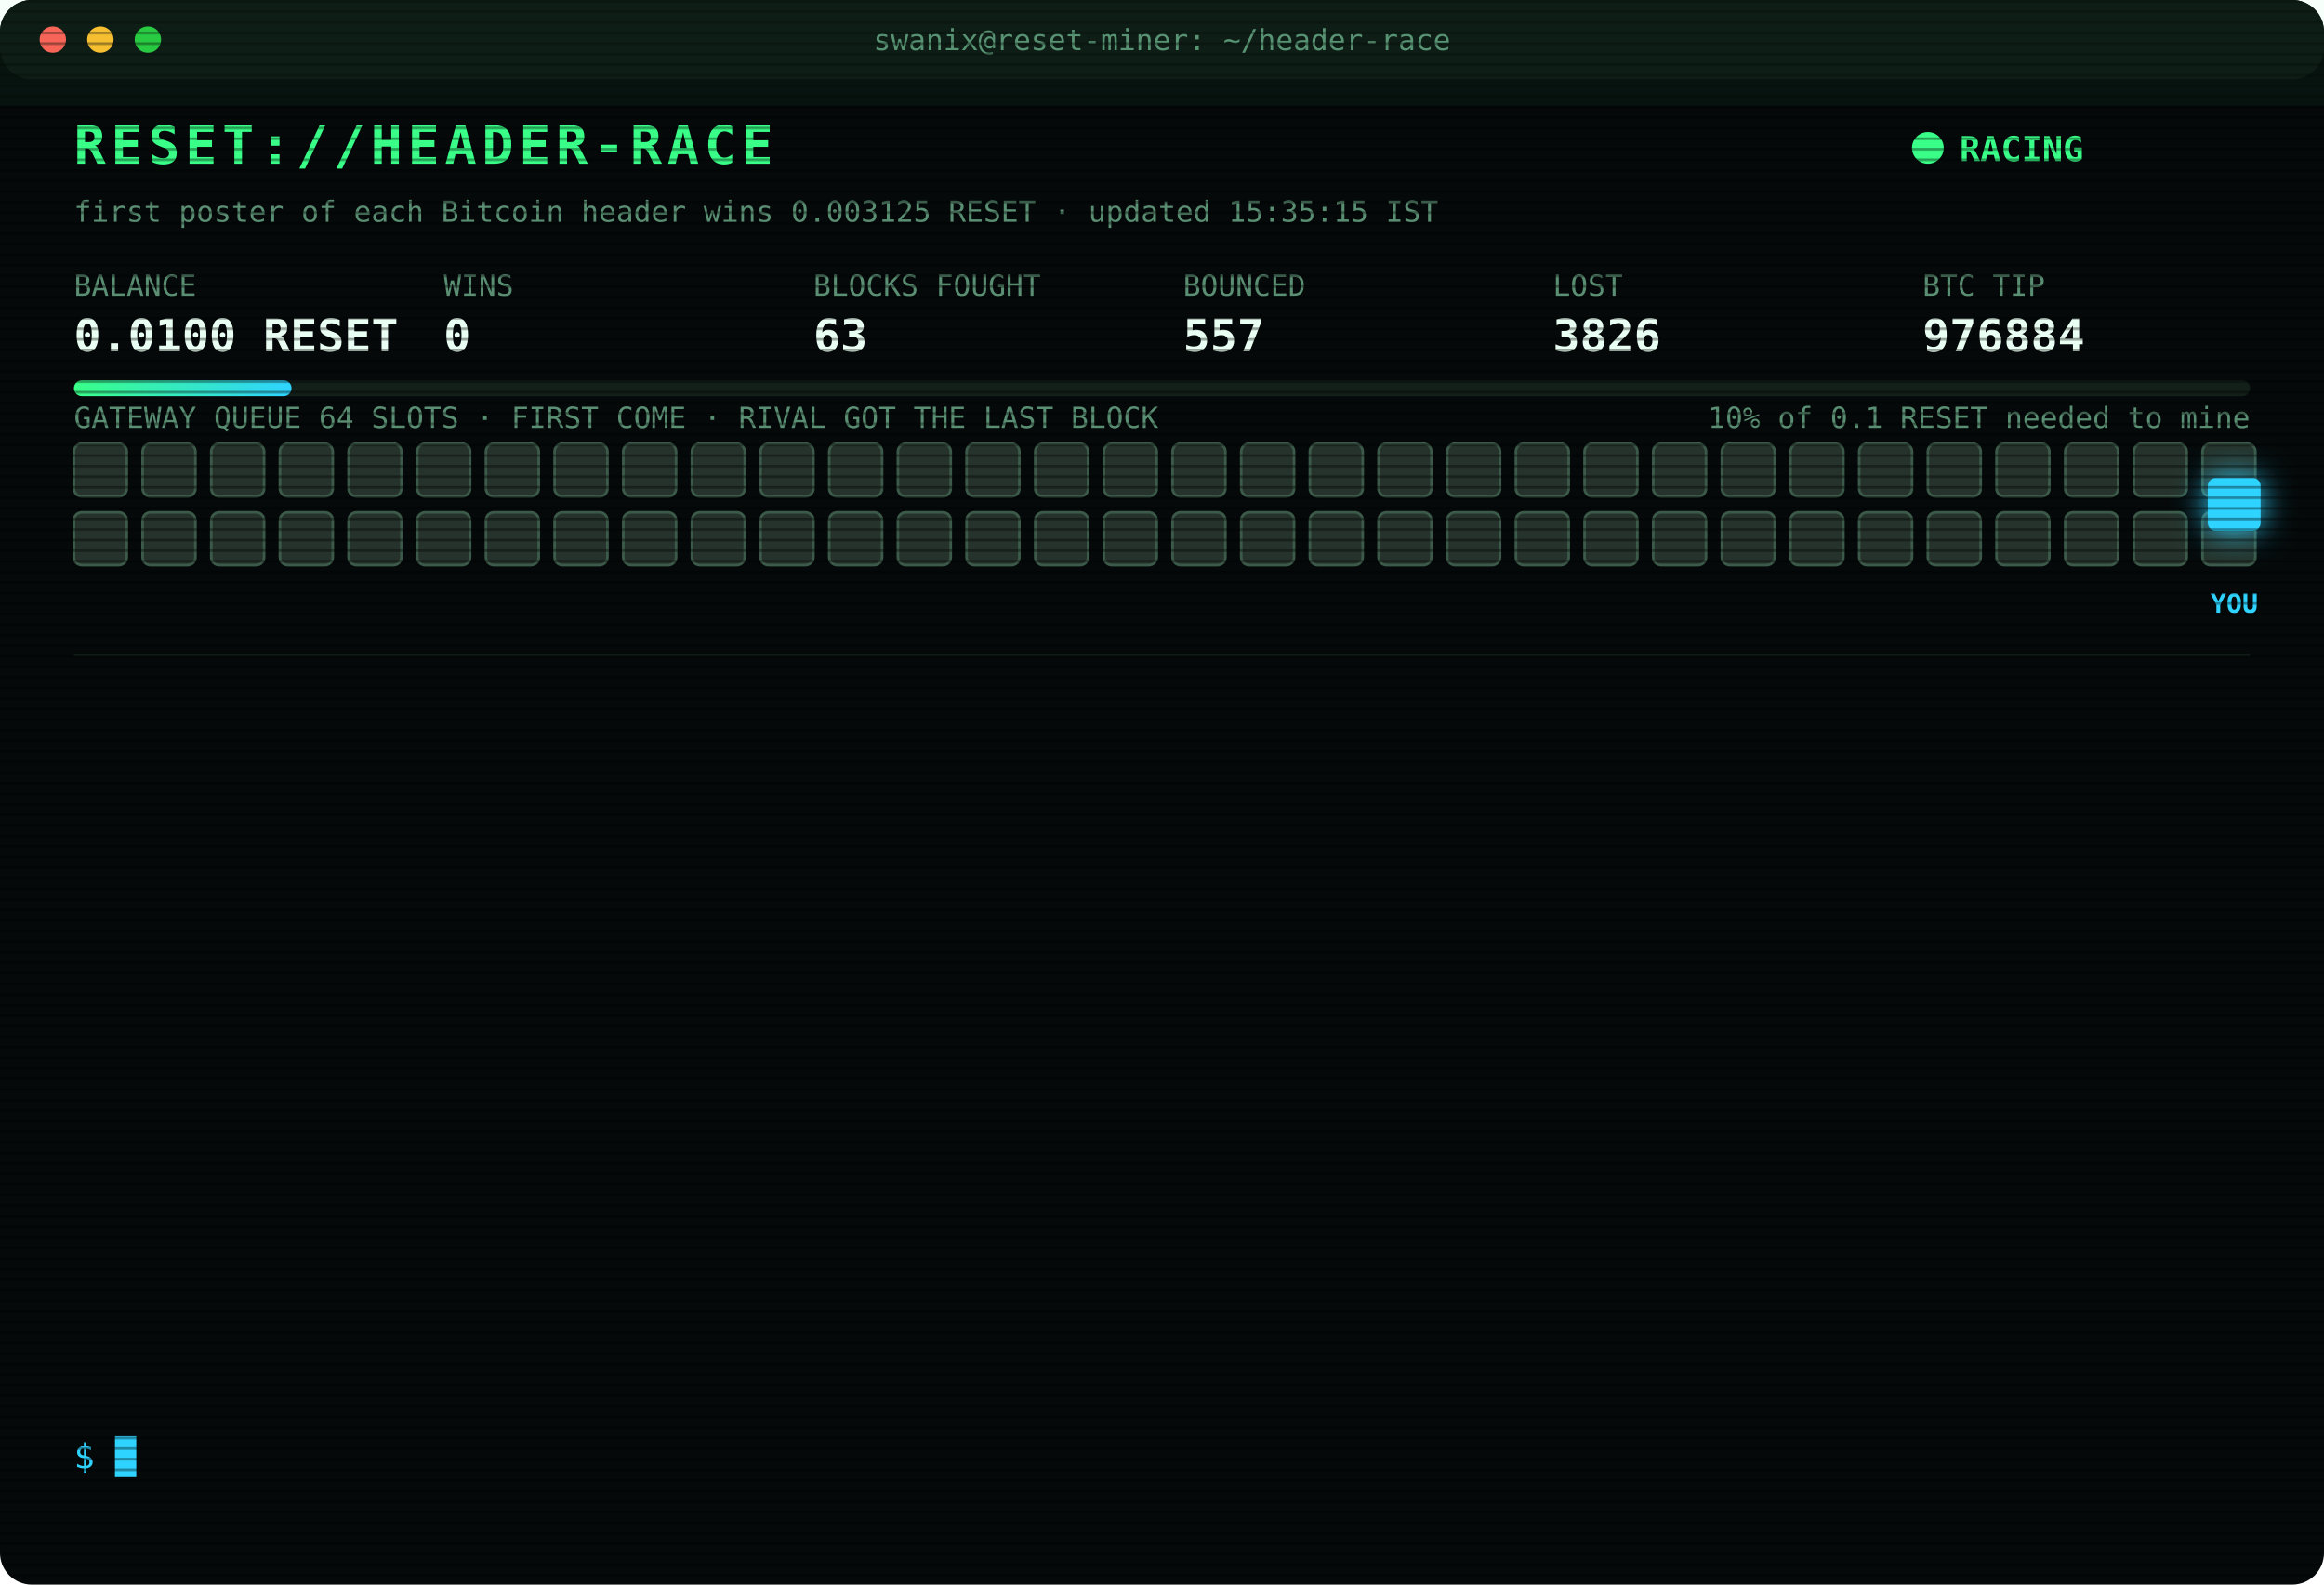
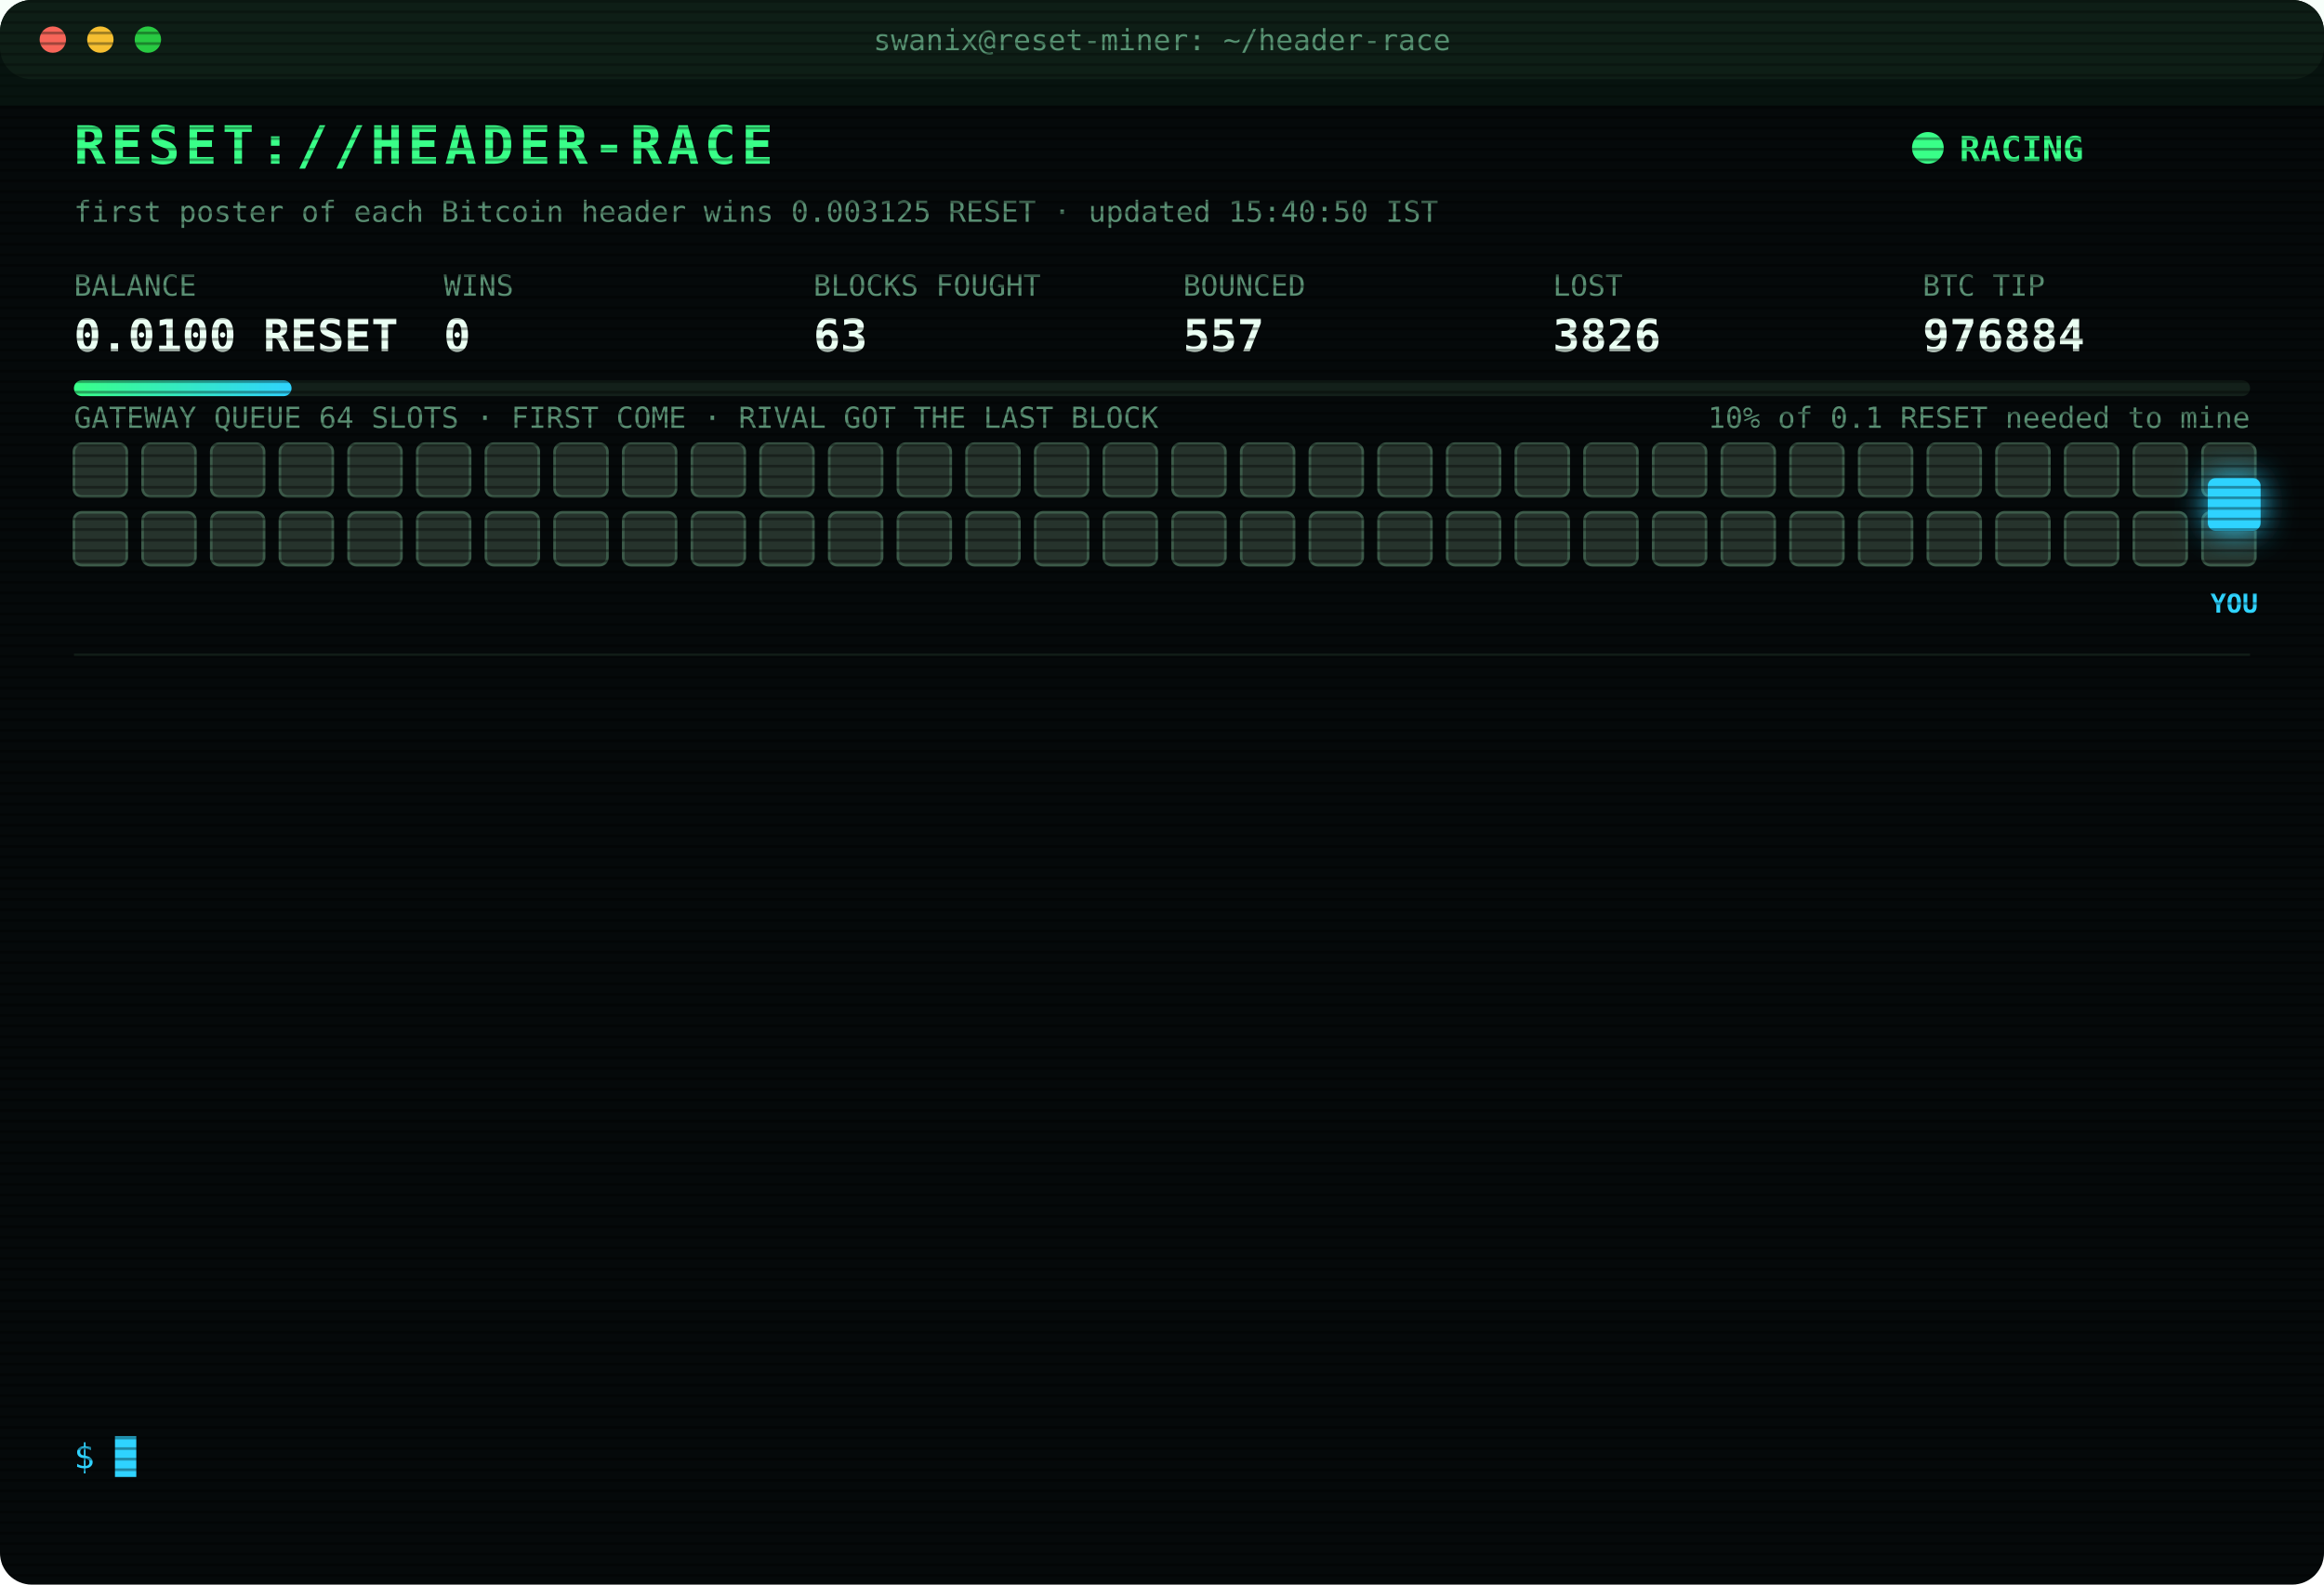
<svg xmlns="http://www.w3.org/2000/svg" width="880" height="600" viewBox="0 0 880 600" font-family="ui-monospace,SFMono-Regular,Menlo,Consolas,monospace">
  <style>
text{font-size:13px;fill:#7CFFB2}
.title{font-size:20px;font-weight:700;fill:#39FF88;letter-spacing:2px;animation:glitch 3s infinite steps(1)}
.sub{fill:#2fd3ff}.k{fill:#5a8f73;font-size:11px}.v{font-size:17px;font-weight:700;fill:#eafff3}
.ts{fill:#3f6b56}.boot{fill:#2fd3ff}.dim{fill:#5a8f73}.bad{fill:#ff4d6d}.warn{fill:#ffd23f}.mag{fill:#ff5cf0}.win{fill:#39FF88;font-weight:700}
.tag{font-size:10px;fill:#2fd3ff;font-weight:700}
.rival{fill:#26332c;stroke:#3c5a49;animation:jam 1.2s infinite alternate}
.idle{fill:#141c18;stroke:#22302a;animation:breathe 4s infinite}
.me{fill:#2fd3ff;filter:drop-shadow(0 0 6px #2fd3ff)}
.hover{animation:nudge 1.1s infinite ease-in-out}.bounce{animation:kick 1.4s infinite}
.ln{opacity:0;animation:in .4s forwards}
.cur{animation:blink 1s infinite steps(1)}
.scan{animation:scan 6s infinite linear}
.led{animation:blink 1.4s infinite}
@keyframes in{from{opacity:0;transform:translateX(-6px)}to{opacity:1;transform:none}}
@keyframes blink{50%{opacity:0}}
@keyframes jam{to{fill:#33463b}}
@keyframes breathe{50%{opacity:.4}}
@keyframes nudge{50%{transform:translateX(-10px)}}
@keyframes kick{0%,100%{transform:none}30%{transform:translateX(-14px)}55%{transform:translateX(10px) translateY(-6px)}}
@keyframes glitch{0%,92%{transform:none}93%{transform:translateX(2px);fill:#ff4d6d}95%{transform:translateX(-2px);fill:#2fd3ff}97%{transform:none}}
@keyframes scan{from{transform:translateY(-40px)}to{transform:translateY(600px)}}
</style>
  <defs>
    <pattern id="sl" width="4" height="4" patternUnits="userSpaceOnUse">
      <rect width="4" height="1" fill="#000" opacity=".35" />
    </pattern>
    <linearGradient id="bar">
      <stop offset="0" stop-color="#39FF88" />
      <stop offset="1" stop-color="#2fd3ff" />
    </linearGradient>
  </defs>
  <rect width="880" height="600" rx="12" fill="#05090a" />
  <rect width="880" height="30" rx="12" fill="#0d1512" />
  <circle cx="20" cy="15" r="5" fill="#ff5f57" />
  <circle cx="38" cy="15" r="5" fill="#febc2e" />
  <circle cx="56" cy="15" r="5" fill="#28c840" />
  <text x="440" y="19" text-anchor="middle" class="k">swanix@reset-miner: ~/header-race</text>
  <text x="28" y="62" class="title">RESET://HEADER-RACE</text>
  <circle class="led" cx="730" cy="56" r="6" fill="#39FF88" />
  <text x="742" y="61" class="win">RACING</text>
-   <text x="28" y="84" class="k">first poster of each Bitcoin header wins 0.003125 RESET · updated 15:35:15 IST</text>
+   <text x="28" y="84" class="k">first poster of each Bitcoin header wins 0.003125 RESET · updated 15:40:50 IST</text>
  <text x="28" y="112" class="k">BALANCE</text>
  <text x="28" y="133" class="v">0.0100 RESET</text>
  <text x="168" y="112" class="k">WINS</text>
  <text x="168" y="133" class="v">0</text>
  <text x="308" y="112" class="k">BLOCKS FOUGHT</text>
  <text x="308" y="133" class="v">63</text>
  <text x="448" y="112" class="k">BOUNCED</text>
  <text x="448" y="133" class="v">557</text>
  <text x="588" y="112" class="k">LOST</text>
  <text x="588" y="133" class="v">3826</text>
  <text x="728" y="112" class="k">BTC TIP</text>
  <text x="728" y="133" class="v">976884</text>
  <rect x="28" y="144" width="824" height="6" rx="3" fill="#13201a" />
  <rect x="28" y="144" width="82.4" height="6" rx="3" fill="url(#bar)" />
  <text x="852" y="162" text-anchor="end" class="k">10% of 0.1 RESET needed to mine</text>
  <text x="28" y="162" class="k">GATEWAY QUEUE 64 SLOTS · FIRST COME · RIVAL GOT THE LAST BLOCK</text>
  <rect class="rival" x="28" y="168" width="20" height="20" rx="3" style="animation-delay:0.00s" />
  <rect class="rival" x="54" y="168" width="20" height="20" rx="3" style="animation-delay:0.05s" />
  <rect class="rival" x="80" y="168" width="20" height="20" rx="3" style="animation-delay:0.10s" />
  <rect class="rival" x="106" y="168" width="20" height="20" rx="3" style="animation-delay:0.15s" />
  <rect class="rival" x="132" y="168" width="20" height="20" rx="3" style="animation-delay:0.20s" />
  <rect class="rival" x="158" y="168" width="20" height="20" rx="3" style="animation-delay:0.25s" />
  <rect class="rival" x="184" y="168" width="20" height="20" rx="3" style="animation-delay:0.30s" />
  <rect class="rival" x="210" y="168" width="20" height="20" rx="3" style="animation-delay:0.35s" />
  <rect class="rival" x="236" y="168" width="20" height="20" rx="3" style="animation-delay:0.40s" />
  <rect class="rival" x="262" y="168" width="20" height="20" rx="3" style="animation-delay:0.45s" />
  <rect class="rival" x="288" y="168" width="20" height="20" rx="3" style="animation-delay:0.50s" />
  <rect class="rival" x="314" y="168" width="20" height="20" rx="3" style="animation-delay:0.55s" />
  <rect class="rival" x="340" y="168" width="20" height="20" rx="3" style="animation-delay:0.60s" />
  <rect class="rival" x="366" y="168" width="20" height="20" rx="3" style="animation-delay:0.65s" />
  <rect class="rival" x="392" y="168" width="20" height="20" rx="3" style="animation-delay:0.70s" />
  <rect class="rival" x="418" y="168" width="20" height="20" rx="3" style="animation-delay:0.75s" />
  <rect class="rival" x="444" y="168" width="20" height="20" rx="3" style="animation-delay:0.80s" />
  <rect class="rival" x="470" y="168" width="20" height="20" rx="3" style="animation-delay:0.85s" />
  <rect class="rival" x="496" y="168" width="20" height="20" rx="3" style="animation-delay:0.90s" />
  <rect class="rival" x="522" y="168" width="20" height="20" rx="3" style="animation-delay:0.95s" />
  <rect class="rival" x="548" y="168" width="20" height="20" rx="3" style="animation-delay:1.00s" />
  <rect class="rival" x="574" y="168" width="20" height="20" rx="3" style="animation-delay:1.05s" />
  <rect class="rival" x="600" y="168" width="20" height="20" rx="3" style="animation-delay:1.10s" />
  <rect class="rival" x="626" y="168" width="20" height="20" rx="3" style="animation-delay:1.15s" />
  <rect class="rival" x="652" y="168" width="20" height="20" rx="3" style="animation-delay:1.20s" />
  <rect class="rival" x="678" y="168" width="20" height="20" rx="3" style="animation-delay:1.25s" />
  <rect class="rival" x="704" y="168" width="20" height="20" rx="3" style="animation-delay:1.30s" />
  <rect class="rival" x="730" y="168" width="20" height="20" rx="3" style="animation-delay:1.35s" />
  <rect class="rival" x="756" y="168" width="20" height="20" rx="3" style="animation-delay:1.40s" />
  <rect class="rival" x="782" y="168" width="20" height="20" rx="3" style="animation-delay:1.45s" />
  <rect class="rival" x="808" y="168" width="20" height="20" rx="3" style="animation-delay:1.50s" />
  <rect class="rival" x="834" y="168" width="20" height="20" rx="3" style="animation-delay:1.55s" />
  <rect class="rival" x="28" y="194" width="20" height="20" rx="3" style="animation-delay:1.60s" />
  <rect class="rival" x="54" y="194" width="20" height="20" rx="3" style="animation-delay:1.65s" />
  <rect class="rival" x="80" y="194" width="20" height="20" rx="3" style="animation-delay:1.70s" />
  <rect class="rival" x="106" y="194" width="20" height="20" rx="3" style="animation-delay:1.75s" />
  <rect class="rival" x="132" y="194" width="20" height="20" rx="3" style="animation-delay:1.80s" />
  <rect class="rival" x="158" y="194" width="20" height="20" rx="3" style="animation-delay:1.85s" />
  <rect class="rival" x="184" y="194" width="20" height="20" rx="3" style="animation-delay:1.90s" />
  <rect class="rival" x="210" y="194" width="20" height="20" rx="3" style="animation-delay:1.95s" />
  <rect class="rival" x="236" y="194" width="20" height="20" rx="3" style="animation-delay:2.00s" />
  <rect class="rival" x="262" y="194" width="20" height="20" rx="3" style="animation-delay:2.05s" />
  <rect class="rival" x="288" y="194" width="20" height="20" rx="3" style="animation-delay:2.10s" />
  <rect class="rival" x="314" y="194" width="20" height="20" rx="3" style="animation-delay:2.15s" />
  <rect class="rival" x="340" y="194" width="20" height="20" rx="3" style="animation-delay:2.20s" />
  <rect class="rival" x="366" y="194" width="20" height="20" rx="3" style="animation-delay:2.25s" />
  <rect class="rival" x="392" y="194" width="20" height="20" rx="3" style="animation-delay:2.30s" />
  <rect class="rival" x="418" y="194" width="20" height="20" rx="3" style="animation-delay:2.35s" />
  <rect class="rival" x="444" y="194" width="20" height="20" rx="3" style="animation-delay:2.40s" />
  <rect class="rival" x="470" y="194" width="20" height="20" rx="3" style="animation-delay:2.45s" />
  <rect class="rival" x="496" y="194" width="20" height="20" rx="3" style="animation-delay:2.50s" />
  <rect class="rival" x="522" y="194" width="20" height="20" rx="3" style="animation-delay:2.55s" />
  <rect class="rival" x="548" y="194" width="20" height="20" rx="3" style="animation-delay:2.60s" />
  <rect class="rival" x="574" y="194" width="20" height="20" rx="3" style="animation-delay:2.65s" />
  <rect class="rival" x="600" y="194" width="20" height="20" rx="3" style="animation-delay:2.70s" />
  <rect class="rival" x="626" y="194" width="20" height="20" rx="3" style="animation-delay:2.75s" />
  <rect class="rival" x="652" y="194" width="20" height="20" rx="3" style="animation-delay:2.80s" />
  <rect class="rival" x="678" y="194" width="20" height="20" rx="3" style="animation-delay:2.85s" />
  <rect class="rival" x="704" y="194" width="20" height="20" rx="3" style="animation-delay:2.90s" />
  <rect class="rival" x="730" y="194" width="20" height="20" rx="3" style="animation-delay:2.95s" />
  <rect class="rival" x="756" y="194" width="20" height="20" rx="3" style="animation-delay:3.00s" />
  <rect class="rival" x="782" y="194" width="20" height="20" rx="3" style="animation-delay:3.05s" />
  <rect class="rival" x="808" y="194" width="20" height="20" rx="3" style="animation-delay:3.10s" />
  <rect class="rival" x="834" y="194" width="20" height="20" rx="3" style="animation-delay:3.15s" />
  <g class="hover">
    <rect class="me" x="836" y="181" width="20" height="20" rx="3" />
    <text class="tag" x="846" y="232" text-anchor="middle">YOU</text>
  </g>
  <line x1="28" x2="852" y1="248" y2="248" stroke="#13201a" />
  <g class="ln" style="animation-delay:0.40s">
-     <text x="28" y="270" class="ts">13:21:31</text>
-     <text x="104" y="270" class="bad">[LOST] #976871 taken by a rival miner</text>
+     <text x="28" y="270" class="ts">13:21:53</text>
+     <text x="104" y="270" class="bad">[LOST] #976872 taken by a rival miner</text>
  </g>
  <g class="ln" style="animation-delay:0.65s">
-     <text x="28" y="292" class="ts">13:21:53</text>
-     <text x="104" y="292" class="bad">[LOST] #976872 taken by a rival miner</text>
+     <text x="28" y="292" class="ts">13:33:02</text>
+     <text x="104" y="292" class="bad">[LOST] #976873 taken by a rival miner</text>
  </g>
  <g class="ln" style="animation-delay:0.90s">
-     <text x="28" y="314" class="ts">13:33:02</text>
-     <text x="104" y="314" class="bad">[LOST] #976873 taken by a rival miner</text>
+     <text x="28" y="314" class="ts">13:44:52</text>
+     <text x="104" y="314" class="bad">[LOST] #976874 taken by a rival miner</text>
  </g>
  <g class="ln" style="animation-delay:1.15s">
-     <text x="28" y="336" class="ts">13:44:52</text>
-     <text x="104" y="336" class="bad">[LOST] #976874 taken by a rival miner</text>
+     <text x="28" y="336" class="ts">13:45:06</text>
+     <text x="104" y="336" class="bad">[LOST] #976875 taken by a rival miner</text>
  </g>
  <g class="ln" style="animation-delay:1.40s">
-     <text x="28" y="358" class="ts">13:45:06</text>
-     <text x="104" y="358" class="bad">[LOST] #976875 taken by a rival miner</text>
+     <text x="28" y="358" class="ts">14:07:43</text>
+     <text x="104" y="358" class="bad">[LOST] #976876 taken by a rival miner</text>
  </g>
  <g class="ln" style="animation-delay:1.65s">
-     <text x="28" y="380" class="ts">14:07:43</text>
-     <text x="104" y="380" class="bad">[LOST] #976876 taken by a rival miner</text>
+     <text x="28" y="380" class="ts">14:30:55</text>
+     <text x="104" y="380" class="bad">[LOST] #976877 taken by a rival miner</text>
  </g>
  <g class="ln" style="animation-delay:1.90s">
-     <text x="28" y="402" class="ts">14:30:55</text>
-     <text x="104" y="402" class="bad">[LOST] #976877 taken by a rival miner</text>
+     <text x="28" y="402" class="ts">14:35:44</text>
+     <text x="104" y="402" class="bad">[LOST] #976878 taken by a rival miner</text>
  </g>
  <g class="ln" style="animation-delay:2.15s">
-     <text x="28" y="424" class="ts">14:35:44</text>
-     <text x="104" y="424" class="bad">[LOST] #976878 taken by a rival miner</text>
+     <text x="28" y="424" class="ts">14:46:54</text>
+     <text x="104" y="424" class="bad">[LOST] #976880 taken by a rival miner</text>
  </g>
  <g class="ln" style="animation-delay:2.40s">
-     <text x="28" y="446" class="ts">14:46:54</text>
-     <text x="104" y="446" class="bad">[LOST] #976880 taken by a rival miner</text>
+     <text x="28" y="446" class="ts">15:18:16</text>
+     <text x="104" y="446" class="bad">[LOST] #976881 taken by a rival miner</text>
  </g>
  <g class="ln" style="animation-delay:2.65s">
-     <text x="28" y="468" class="ts">15:18:16</text>
-     <text x="104" y="468" class="bad">[LOST] #976881 taken by a rival miner</text>
+     <text x="28" y="468" class="ts">15:18:23</text>
+     <text x="104" y="468" class="bad">[LOST] #976882 taken by a rival miner</text>
  </g>
  <g class="ln" style="animation-delay:2.90s">
-     <text x="28" y="490" class="ts">15:18:23</text>
-     <text x="104" y="490" class="bad">[LOST] #976882 taken by a rival miner</text>
+     <text x="28" y="490" class="ts">15:18:42</text>
+     <text x="104" y="490" class="bad">[LOST] #976883 taken by a rival miner</text>
  </g>
  <g class="ln" style="animation-delay:3.15s">
-     <text x="28" y="512" class="ts">15:18:42</text>
-     <text x="104" y="512" class="bad">[LOST] #976883 taken by a rival miner</text>
+     <text x="28" y="512" class="ts">15:35:15</text>
+     <text x="104" y="512" class="bad">[LOST] #976884 taken by a rival miner</text>
  </g>
  <g class="ln" style="animation-delay:3.40s">
-     <text x="28" y="534" class="ts">15:35:15</text>
-     <text x="104" y="534" class="bad">[LOST] #976884 taken by a rival miner</text>
+     <text x="28" y="534" class="ts">15:40:50</text>
+     <text x="104" y="534" class="dim">[STINT END] calls 805 · wins 0</text>
  </g>
  <text x="28" y="556" class="sub">$ <tspan class="cur">█</tspan>
  </text>
  <rect width="880" height="600" rx="12" fill="url(#sl)" pointer-events="none" />
  <rect class="scan" width="880" height="40" fill="#39FF88" opacity=".04" />
</svg>
